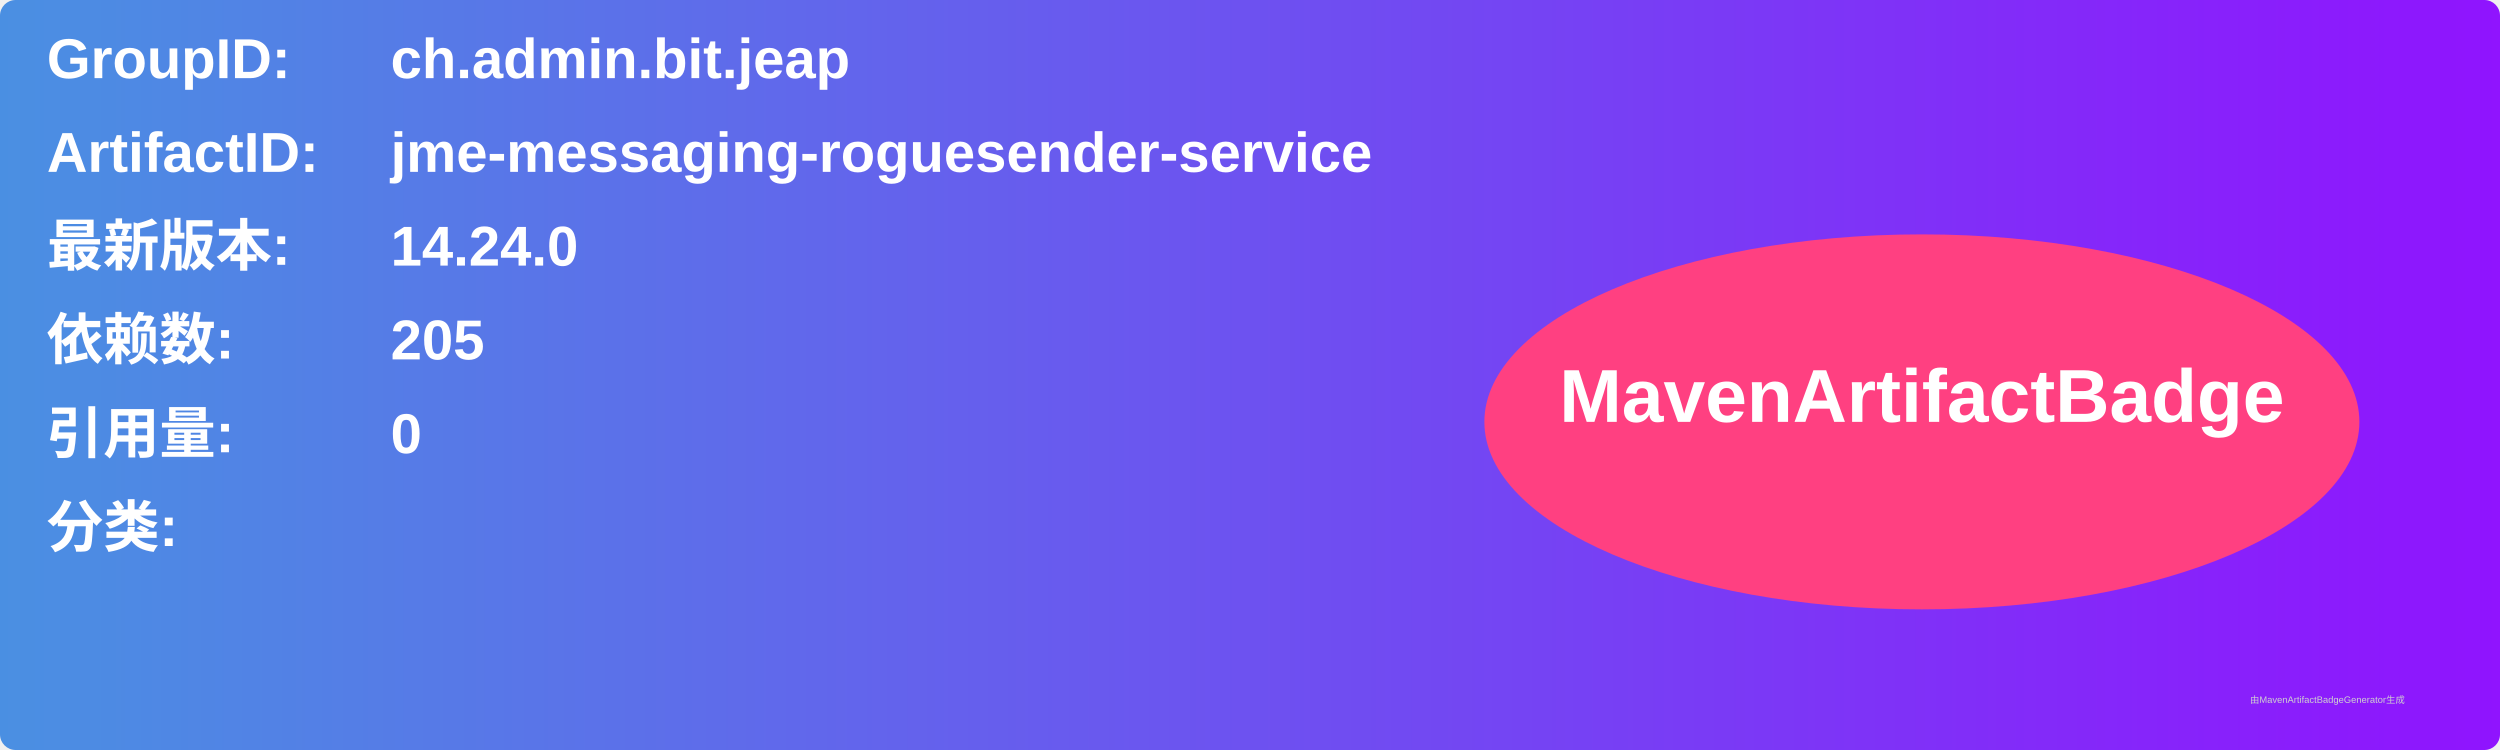
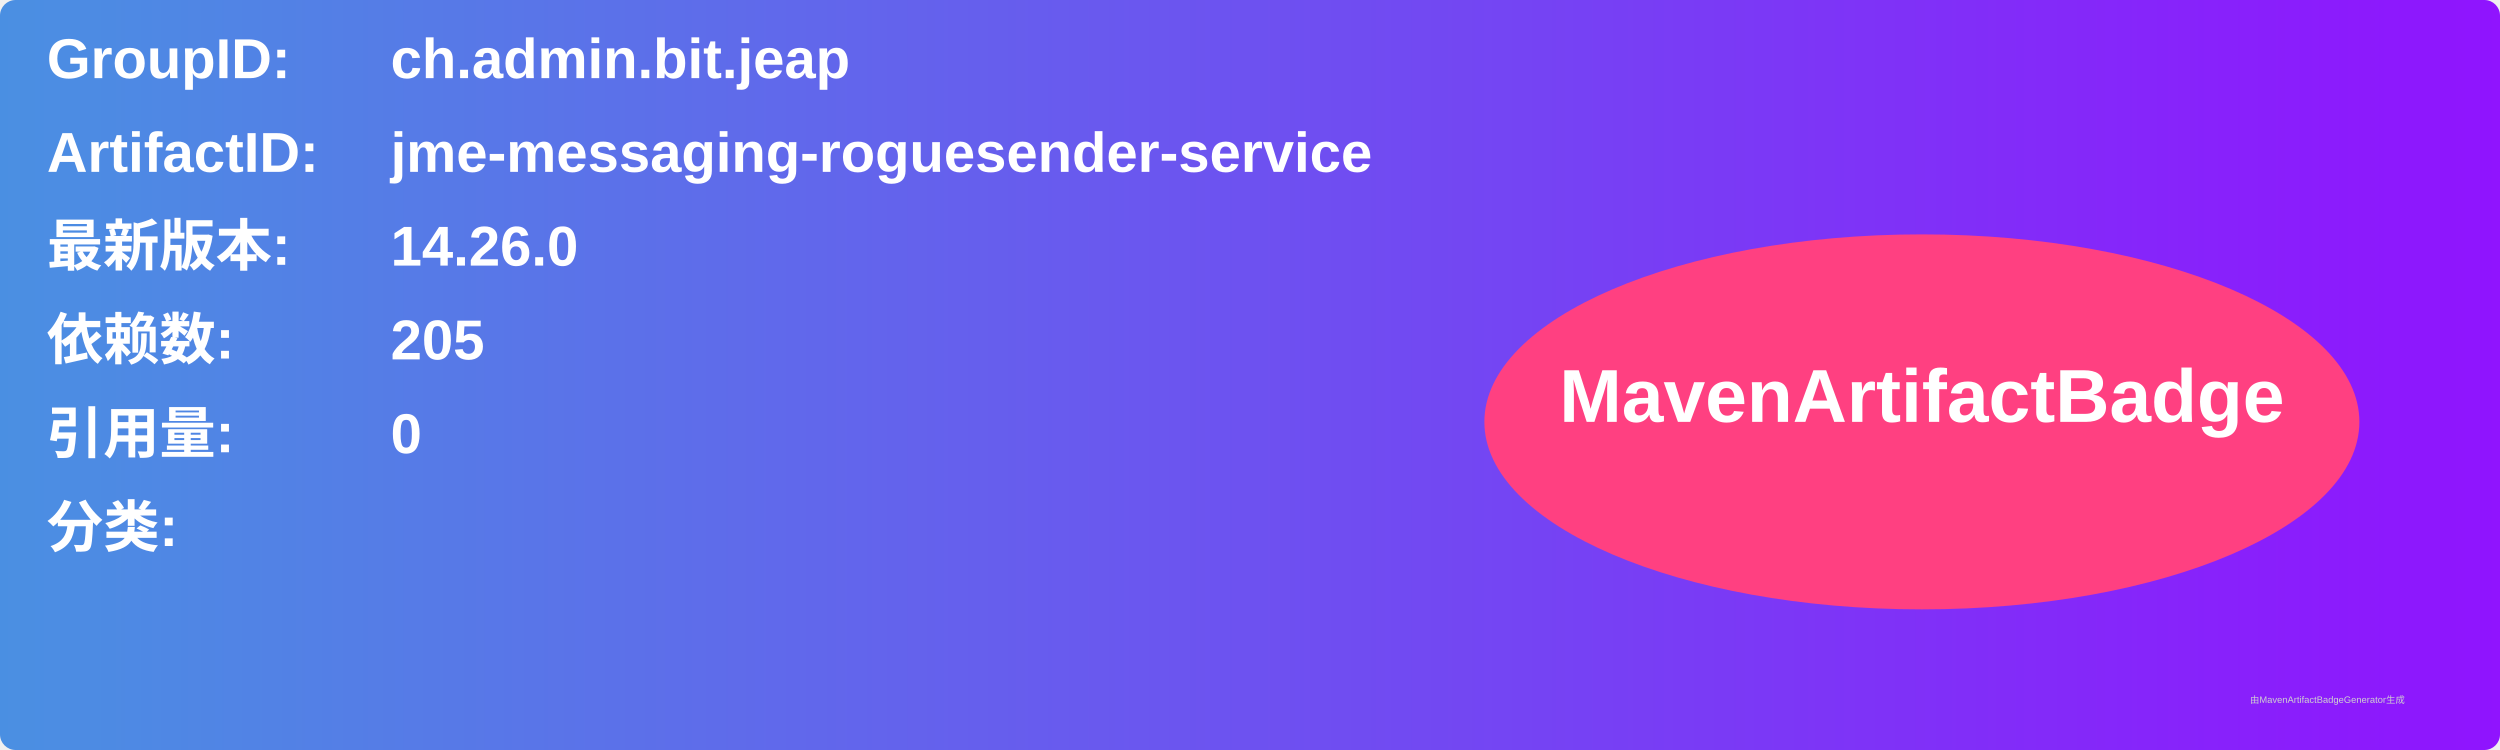
<svg xmlns="http://www.w3.org/2000/svg" width="800" height="240" viewBox="0 0 800 240">
  <linearGradient id="grad" x1="0%" y1="0%" x2="100%" y2="0%">
    <stop offset="0%" stop-color="#4a90e2" />
    <stop offset="100%" stop-color="#9013fe" />
  </linearGradient>
  <rect width="100%" height="100%" rx="5" ry="5" fill="url(#grad)" />
  <g transform="translate(15, 15)">
    <text x="0" y="10" font-family="Arial" font-size="18" fill="white" font-weight="bold" width="260">GroupID:</text>
    <text x="110" y="10" font-family="Arial" font-size="18" fill="white" font-weight="bold" width="460">ch.admin.bit.jeap</text>
    <text x="0" y="40" font-family="Arial" font-size="18" fill="white" font-weight="bold" width="260">ArtifactID:</text>
    <text x="110" y="40" font-family="Arial" font-size="18" fill="white" font-weight="bold" width="460">jme-messaging-roguesender-service</text>
    <text x="0" y="70" font-family="Arial" font-size="18" fill="white" font-weight="bold">最新版本:</text>
    <text x="110" y="70" font-family="Arial" font-size="18" fill="white" font-weight="bold">
-       <tspan font-weight="bold">14.24.0</tspan>
+       <tspan font-weight="bold">14.26.0</tspan>
    </text>
    <text x="0" y="100" font-family="Arial" font-size="18" fill="white" font-weight="bold">依赖数: </text>
    <text x="110" y="100" font-family="Arial" font-size="18" fill="white">
      <tspan font-weight="bold">205</tspan>
    </text>
    <text x="0" y="130" font-family="Arial" font-size="18" fill="white" font-weight="bold">引用量: </text>
    <text x="110" y="130" font-family="Arial" font-size="18" fill="white">
      <tspan font-weight="bold">0</tspan>
    </text>
    <text x="0" y="160" font-family="Arial" font-size="18" fill="white" font-weight="bold">分类:</text>
    <text x="10" y="190" font-family="Arial" font-size="10" fill="white">
      <tspan font-weight="bold" />
    </text>
    <ellipse cx="600" cy="120" rx="140" ry="60" fill="#ff4081" />
    <text x="600" y="120" text-anchor="middle" font-family="Arial" font-size="24" fill="white" font-weight="bold">MavenArtifactBadge</text>
  </g>
  <text x="720" y="225" font-family="Arial" font-size="3" fill="#d0d0d0">由MavenArtifactBadgeGenerator生成</text>
</svg>
